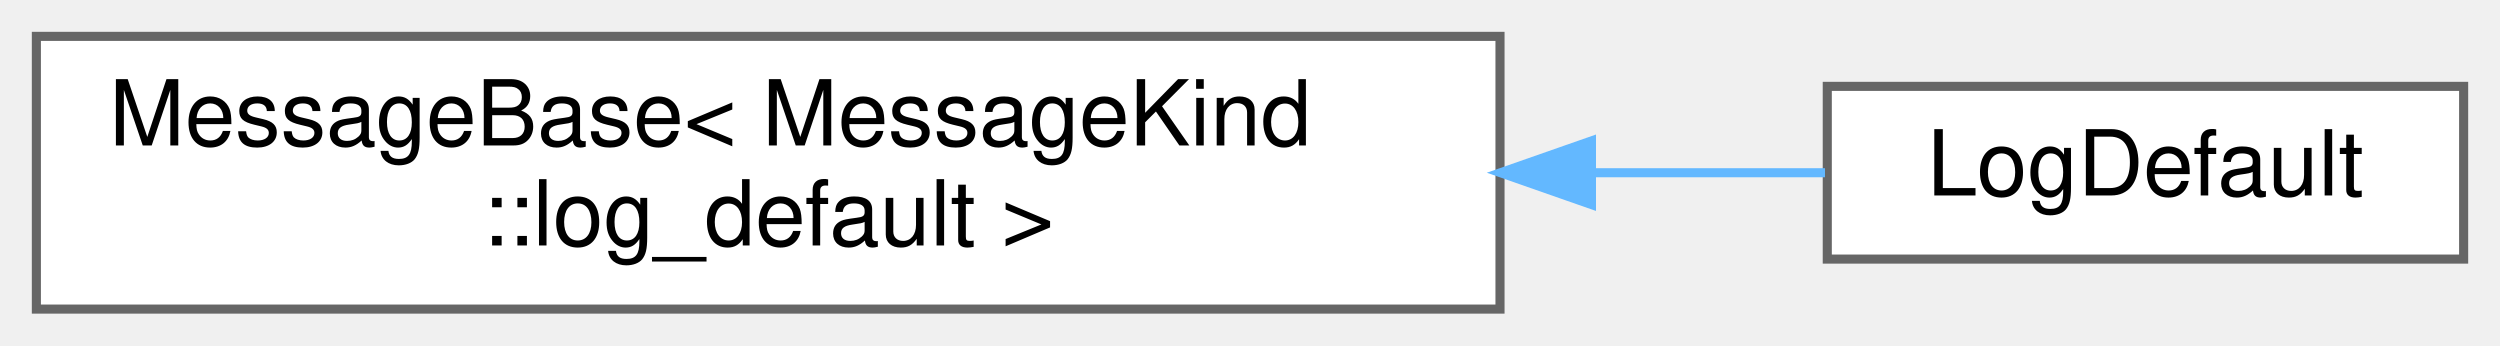
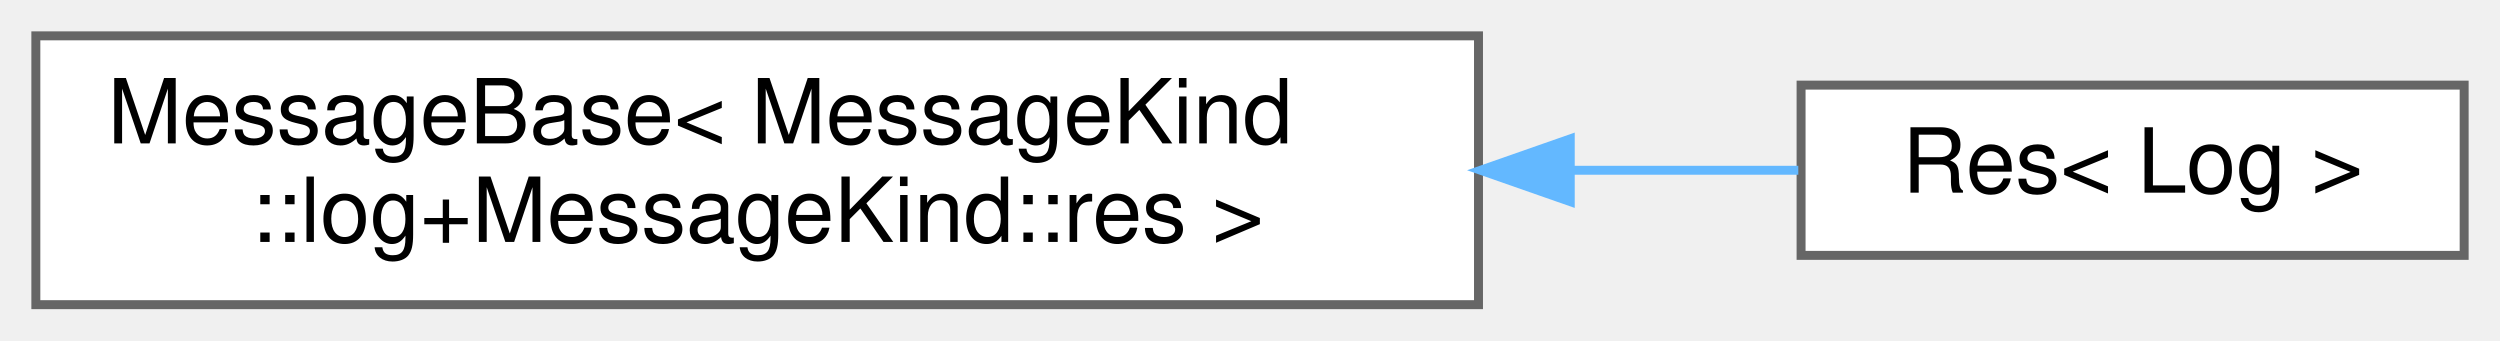
- <svg xmlns="http://www.w3.org/2000/svg" xmlns:xlink="http://www.w3.org/1999/xlink" width="275pt" height="38pt" viewBox="0.00 0.00 275.00 38.00">
+ <svg xmlns="http://www.w3.org/2000/svg" xmlns:xlink="http://www.w3.org/1999/xlink" width="279pt" height="38pt" viewBox="0.00 0.00 279.00 38.00">
  <g id="graph0" class="graph" transform="scale(1 1) rotate(0) translate(4 34)">
    <g id="Node000000" class="node">
      <g id="a_Node000000">
        <a xlink:href="structwebcface_1_1message_1_1MessageBase.html" target="_top" xlink:title=" ">
          <polygon fill="white" stroke="#666666" points="161,-30 0,-30 0,0 161,0 161,-30" />
          <text text-anchor="start" x="8" y="-18" font-family="Helvetica,sans-Serif" font-size="10.00">MessageBase&lt; MessageKind</text>
-           <text text-anchor="middle" x="80.5" y="-7" font-family="Helvetica,sans-Serif" font-size="10.00">::log_default &gt;</text>
+           <text text-anchor="middle" x="80.5" y="-7" font-family="Helvetica,sans-Serif" font-size="10.00">::log+MessageKind::res &gt;</text>
        </a>
      </g>
    </g>
    <g id="Node000001" class="node">
      <g id="a_Node000001">
-         <a xlink:href="structwebcface_1_1message_1_1LogDefault.html" target="_top" xlink:title="client(member)-&gt;server-&gt;client logを追加">
-           <polygon fill="white" stroke="#666666" points="267,-24.5 197,-24.5 197,-5.5 267,-5.5 267,-24.5" />
-           <text text-anchor="middle" x="232" y="-12.5" font-family="Helvetica,sans-Serif" font-size="10.00">LogDefault</text>
+         <a xlink:href="structwebcface_1_1message_1_1Res_3_01Log_01_4.html" target="_top" xlink:title=" ">
+           <polygon fill="white" stroke="#666666" points="271,-24.5 197,-24.5 197,-5.5 271,-5.5 271,-24.5" />
+           <text text-anchor="middle" x="234" y="-12.5" font-family="Helvetica,sans-Serif" font-size="10.00">Res&lt; Log &gt;</text>
        </a>
      </g>
    </g>
-     <g id="edge63_Node000000_Node000001" class="edge">
-       <g id="a_edge63_Node000000_Node000001">
+     <g id="edge119_Node000000_Node000001" class="edge">
+       <g id="a_edge119_Node000000_Node000001">
        <a xlink:title=" ">
-           <path fill="none" stroke="#63b8ff" d="M171.29,-15C180.26,-15 188.93,-15 196.75,-15" />
-           <polygon fill="#63b8ff" stroke="#63b8ff" points="171.06,-11.5 161.06,-15 171.06,-18.5 171.06,-11.5" />
+           <path fill="none" stroke="#63b8ff" d="M171.36,-15C180.24,-15 188.86,-15 196.69,-15" />
+           <polygon fill="#63b8ff" stroke="#63b8ff" points="171.24,-11.5 161.24,-15 171.24,-18.5 171.24,-11.5" />
        </a>
      </g>
    </g>
  </g>
</svg>
